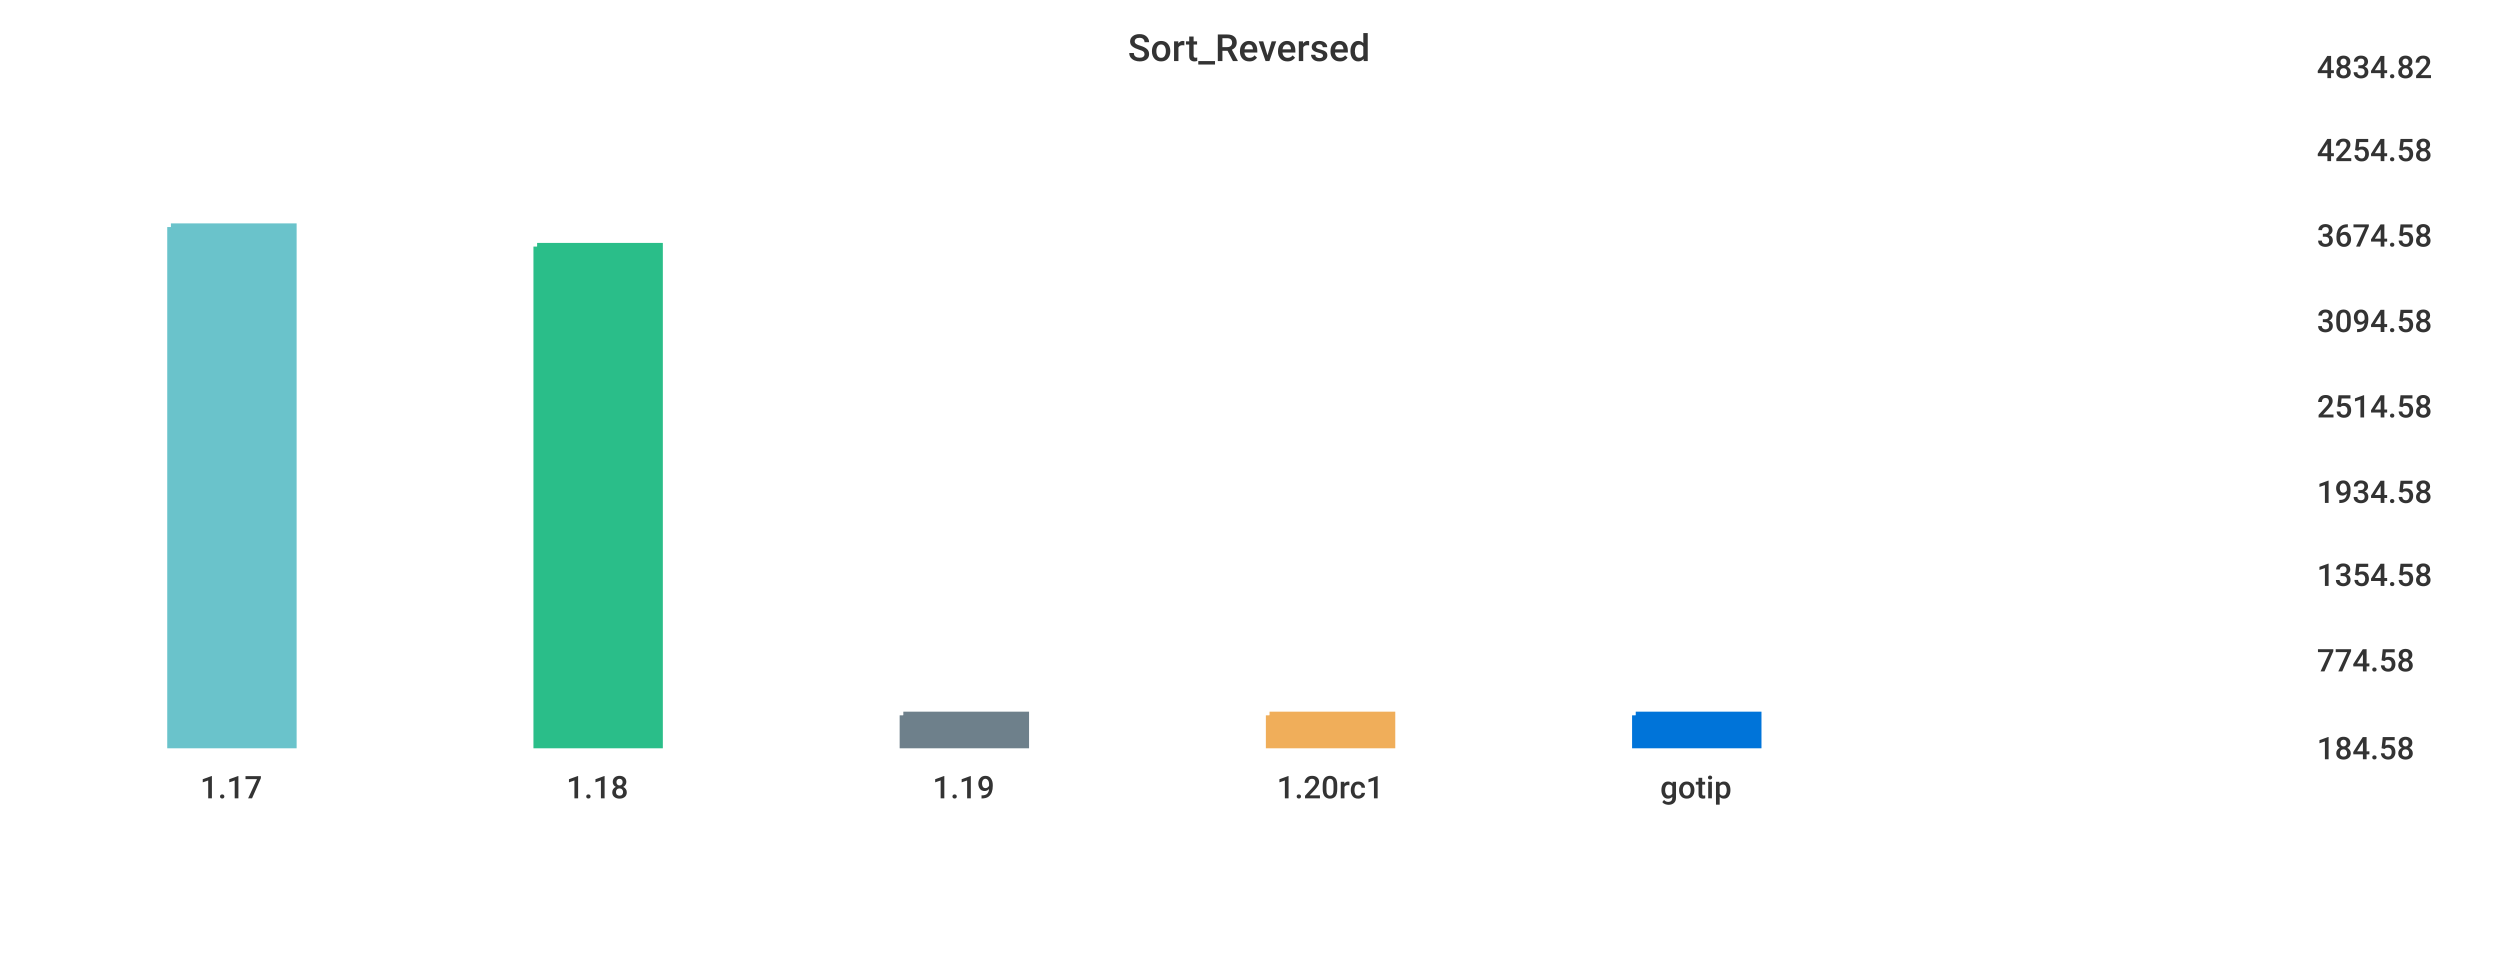
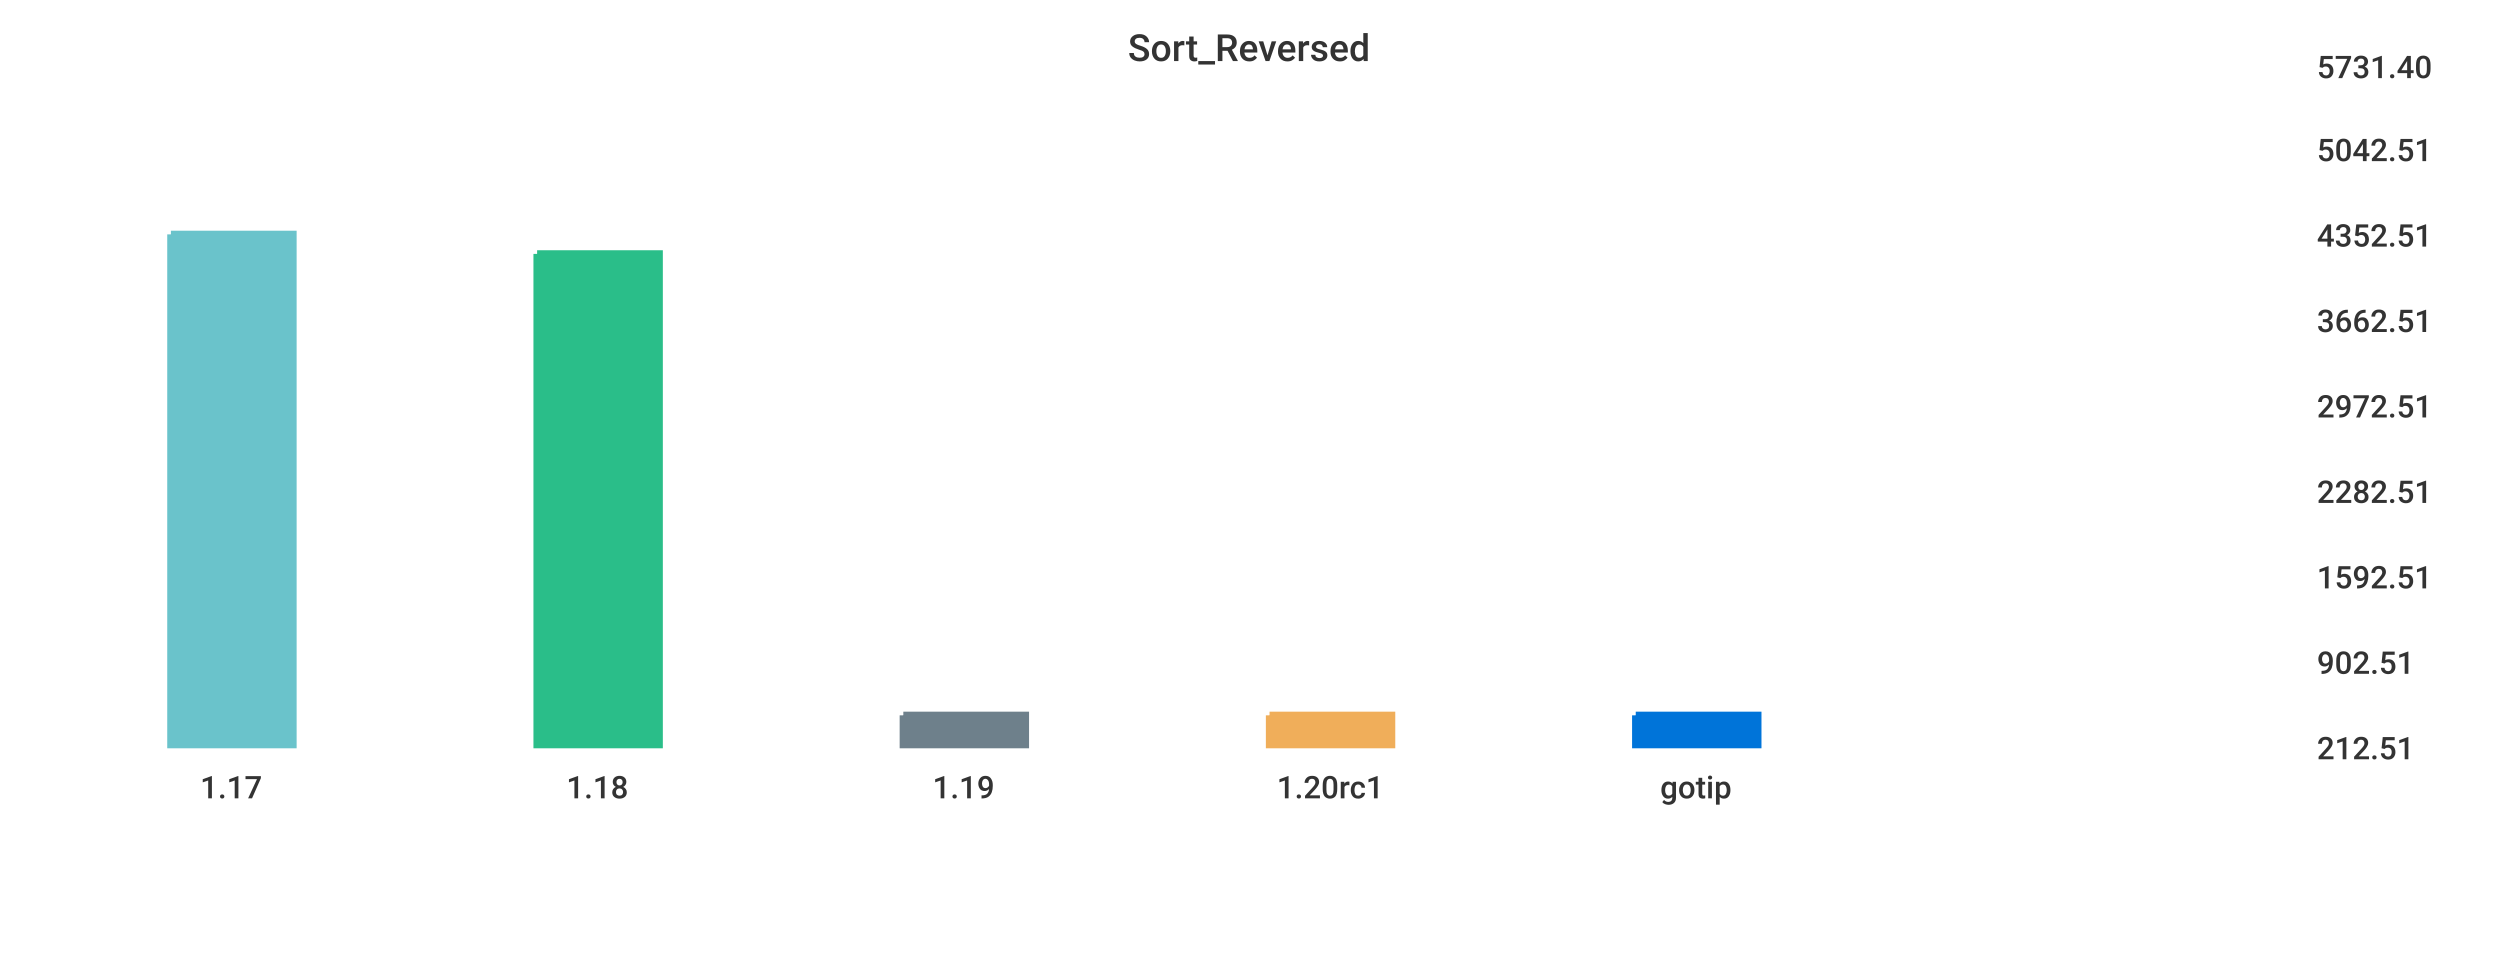
<svg xmlns="http://www.w3.org/2000/svg" width="1024" height="400">\n<path d="M 0 0 L 1024 0 L 1024 400 L 0 400 L 0 0" style="stroke-width:0;stroke:rgba(255,255,255,1.0);fill:rgba(255,255,255,1.0)" />
  <path d="M 20 26 L 934 26 L 934 305 L 20 305 L 20 26" style="stroke-width:0;stroke:rgba(255,255,255,1.0);fill:rgba(255,255,255,1.0)" />
-   <path d="M 70 93 L 120 93 L 120 305 L 70 305 L 70 93" style="stroke-width:3;stroke:rgba(106,195,203,1.0);fill:rgba(106,195,203,1.0)" />
-   <path d="M 220 101 L 270 101 L 270 305 L 220 305 L 220 101" style="stroke-width:3;stroke:rgba(42,190,137,1.0);fill:rgba(42,190,137,1.0)" />
+   <path d="M 70 96 L 120 96 L 120 305 L 70 305 L 70 96" style="stroke-width:3;stroke:rgba(106,195,203,1.0);fill:rgba(106,195,203,1.0)" />
+   <path d="M 220 104 L 270 104 L 270 305 L 220 305 L 220 104" style="stroke-width:3;stroke:rgba(42,190,137,1.0);fill:rgba(42,190,137,1.0)" />
  <path d="M 370 293 L 420 293 L 420 305 L 370 305 L 370 293" style="stroke-width:3;stroke:rgba(110,128,139,1.0);fill:rgba(110,128,139,1.0)" />
  <path d="M 520 293 L 570 293 L 570 305 L 520 305 L 520 293" style="stroke-width:3;stroke:rgba(240,174,90,1.0);fill:rgba(240,174,90,1.0)" />
  <path d="M 670 293 L 720 293 L 720 305 L 670 305 L 670 293" style="stroke-width:3;stroke:rgba(0,116,217,1.0);fill:rgba(0,116,217,1.0)" />
  <path d="M 20 305 L 934 305" style="stroke-width:0;stroke:rgba(51,51,51,1.0);fill:none" />
  <path d="M 20 305 L 20 310" style="stroke-width:0;stroke:rgba(51,51,51,1.0);fill:none" />
  <text x="82" y="327" style="stroke-width:0;stroke:none;fill:rgba(51,51,51,1.0);font-size:12.8px;font-family:'Roboto Medium',sans-serif">1.17</text>
  <path d="M 170 305 L 170 310" style="stroke-width:0;stroke:rgba(51,51,51,1.0);fill:none" />
  <text x="232" y="327" style="stroke-width:0;stroke:none;fill:rgba(51,51,51,1.0);font-size:12.8px;font-family:'Roboto Medium',sans-serif">1.18</text>
  <path d="M 320 305 L 320 310" style="stroke-width:0;stroke:rgba(51,51,51,1.0);fill:none" />
  <text x="382" y="327" style="stroke-width:0;stroke:none;fill:rgba(51,51,51,1.0);font-size:12.8px;font-family:'Roboto Medium',sans-serif">1.19</text>
  <path d="M 470 305 L 470 310" style="stroke-width:0;stroke:rgba(51,51,51,1.0);fill:none" />
  <text x="523" y="327" style="stroke-width:0;stroke:none;fill:rgba(51,51,51,1.0);font-size:12.8px;font-family:'Roboto Medium',sans-serif">1.20rc1</text>
  <path d="M 620 305 L 620 310" style="stroke-width:0;stroke:rgba(51,51,51,1.0);fill:none" />
  <text x="680" y="327" style="stroke-width:0;stroke:none;fill:rgba(51,51,51,1.0);font-size:12.8px;font-family:'Roboto Medium',sans-serif">gotip</text>
  <path d="M 934 26 L 934 305" style="stroke-width:0;stroke:rgba(51,51,51,1.0);fill:none" />
  <path d="M 934 305 L 939 305" style="stroke-width:0;stroke:rgba(51,51,51,1.0);fill:none" />
  <path d="M 934 305 L 939 305" style="stroke-width:0;stroke:rgba(51,51,51,1.0);fill:none" />
-   <text x="949" y="311" style="stroke-width:0;stroke:none;fill:rgba(51,51,51,1.0);font-size:12.8px;font-family:'Roboto Medium',sans-serif">184.58</text>
-   <path d="M 934 269 L 939 269" style="stroke-width:0;stroke:rgba(51,51,51,1.0);fill:none" />
-   <text x="949" y="275" style="stroke-width:0;stroke:none;fill:rgba(51,51,51,1.0);font-size:12.8px;font-family:'Roboto Medium',sans-serif">774.58</text>
-   <path d="M 934 234 L 939 234" style="stroke-width:0;stroke:rgba(51,51,51,1.0);fill:none" />
-   <text x="949" y="240" style="stroke-width:0;stroke:none;fill:rgba(51,51,51,1.0);font-size:12.8px;font-family:'Roboto Medium',sans-serif">1354.58</text>
+   <text x="949" y="311" style="stroke-width:0;stroke:none;fill:rgba(51,51,51,1.0);font-size:12.8px;font-family:'Roboto Medium',sans-serif">212.51</text>
+   <path d="M 934 270 L 939 270" style="stroke-width:0;stroke:rgba(51,51,51,1.0);fill:none" />
+   <text x="949" y="276" style="stroke-width:0;stroke:none;fill:rgba(51,51,51,1.0);font-size:12.8px;font-family:'Roboto Medium',sans-serif">902.51</text>
+   <path d="M 934 235 L 939 235" style="stroke-width:0;stroke:rgba(51,51,51,1.0);fill:none" />
+   <text x="949" y="241" style="stroke-width:0;stroke:none;fill:rgba(51,51,51,1.0);font-size:12.8px;font-family:'Roboto Medium',sans-serif">1592.51</text>
  <path d="M 934 200 L 939 200" style="stroke-width:0;stroke:rgba(51,51,51,1.0);fill:none" />
-   <text x="949" y="206" style="stroke-width:0;stroke:none;fill:rgba(51,51,51,1.0);font-size:12.8px;font-family:'Roboto Medium',sans-serif">1934.58</text>
+   <text x="949" y="206" style="stroke-width:0;stroke:none;fill:rgba(51,51,51,1.0);font-size:12.8px;font-family:'Roboto Medium',sans-serif">2282.51</text>
  <path d="M 934 165 L 939 165" style="stroke-width:0;stroke:rgba(51,51,51,1.0);fill:none" />
-   <text x="949" y="171" style="stroke-width:0;stroke:none;fill:rgba(51,51,51,1.0);font-size:12.8px;font-family:'Roboto Medium',sans-serif">2514.58</text>
+   <text x="949" y="171" style="stroke-width:0;stroke:none;fill:rgba(51,51,51,1.0);font-size:12.8px;font-family:'Roboto Medium',sans-serif">2972.51</text>
  <path d="M 934 130 L 939 130" style="stroke-width:0;stroke:rgba(51,51,51,1.0);fill:none" />
-   <text x="949" y="136" style="stroke-width:0;stroke:none;fill:rgba(51,51,51,1.0);font-size:12.8px;font-family:'Roboto Medium',sans-serif">3094.58</text>
+   <text x="949" y="136" style="stroke-width:0;stroke:none;fill:rgba(51,51,51,1.0);font-size:12.8px;font-family:'Roboto Medium',sans-serif">3662.51</text>
  <path d="M 934 95 L 939 95" style="stroke-width:0;stroke:rgba(51,51,51,1.0);fill:none" />
-   <text x="949" y="101" style="stroke-width:0;stroke:none;fill:rgba(51,51,51,1.0);font-size:12.8px;font-family:'Roboto Medium',sans-serif">3674.58</text>
+   <text x="949" y="101" style="stroke-width:0;stroke:none;fill:rgba(51,51,51,1.0);font-size:12.8px;font-family:'Roboto Medium',sans-serif">4352.51</text>
  <path d="M 934 60 L 939 60" style="stroke-width:0;stroke:rgba(51,51,51,1.0);fill:none" />
-   <text x="949" y="66" style="stroke-width:0;stroke:none;fill:rgba(51,51,51,1.0);font-size:12.8px;font-family:'Roboto Medium',sans-serif">4254.58</text>
+   <text x="949" y="66" style="stroke-width:0;stroke:none;fill:rgba(51,51,51,1.0);font-size:12.8px;font-family:'Roboto Medium',sans-serif">5042.51</text>
  <path d="M 934 26 L 939 26" style="stroke-width:0;stroke:rgba(51,51,51,1.0);fill:none" />
-   <text x="949" y="32" style="stroke-width:0;stroke:none;fill:rgba(51,51,51,1.0);font-size:12.8px;font-family:'Roboto Medium',sans-serif">4834.82</text>
+   <text x="949" y="32" style="stroke-width:0;stroke:none;fill:rgba(51,51,51,1.0);font-size:12.8px;font-family:'Roboto Medium',sans-serif">5731.40</text>
  <text x="462" y="25" style="stroke-width:0;stroke:none;fill:rgba(51,51,51,1.0);font-size:15.3px;font-family:'Roboto Medium',sans-serif">Sort_Reversed</text>
</svg>
